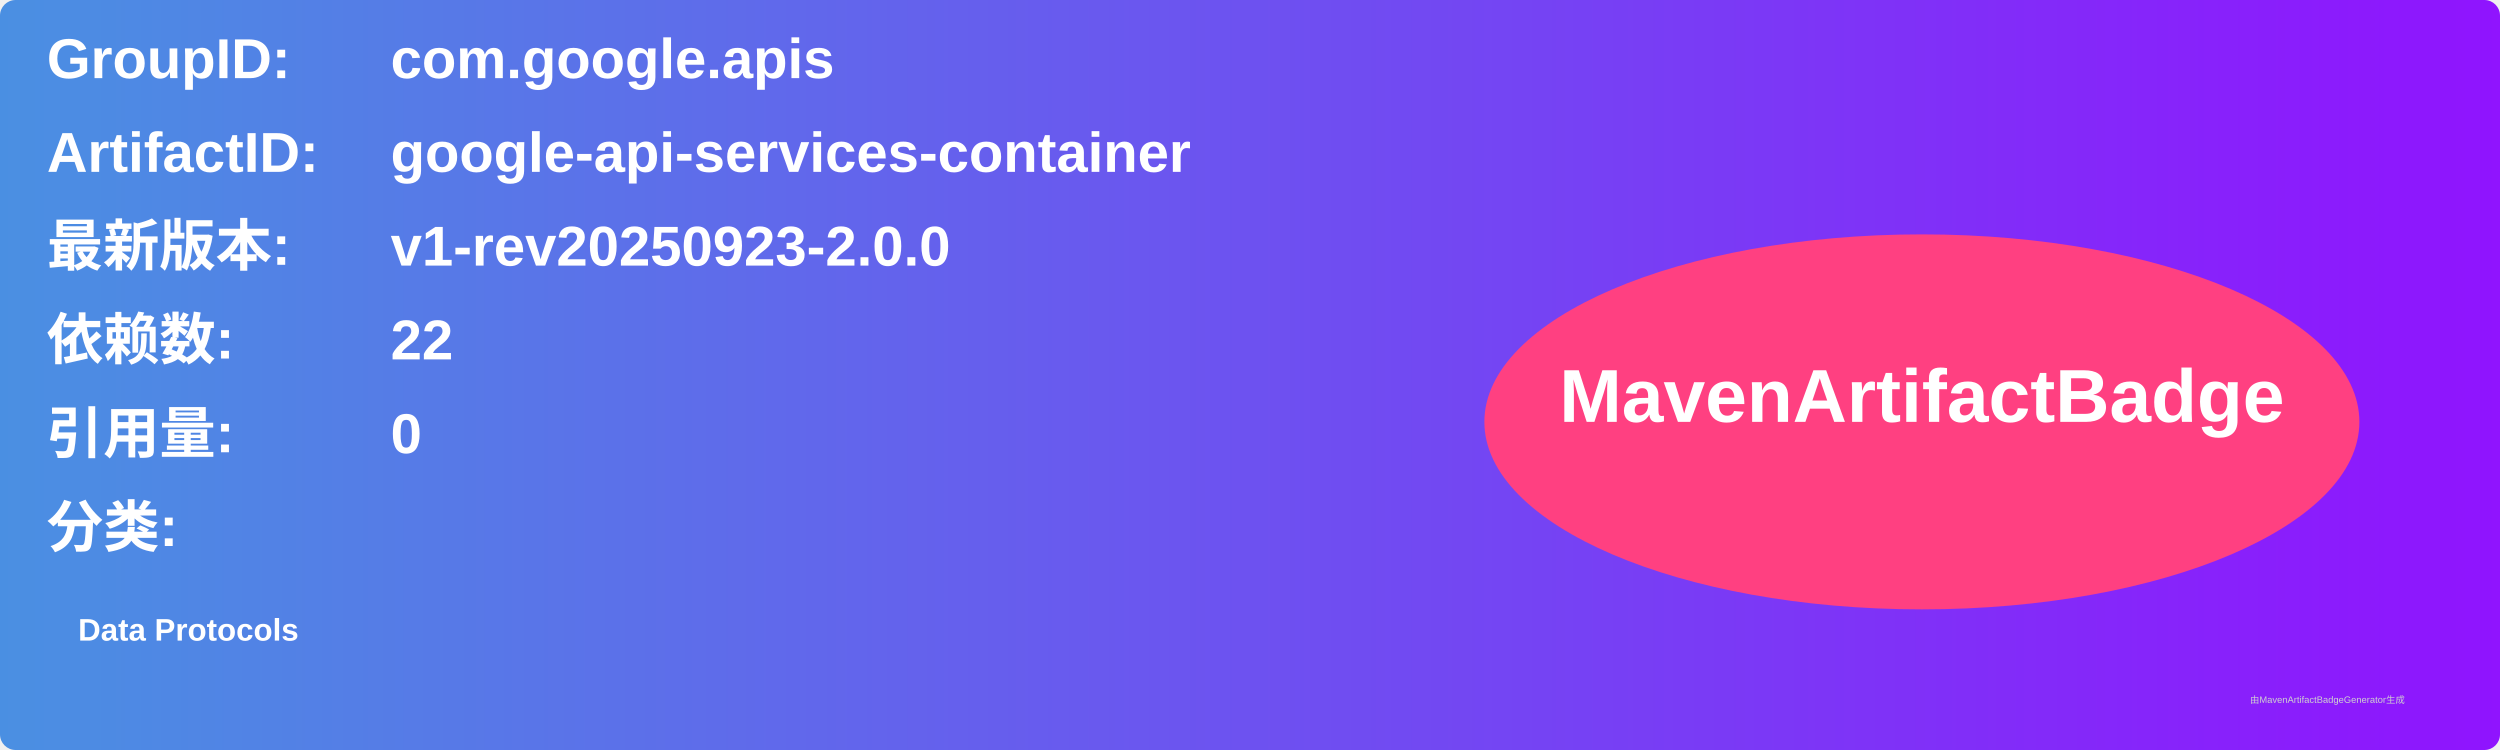
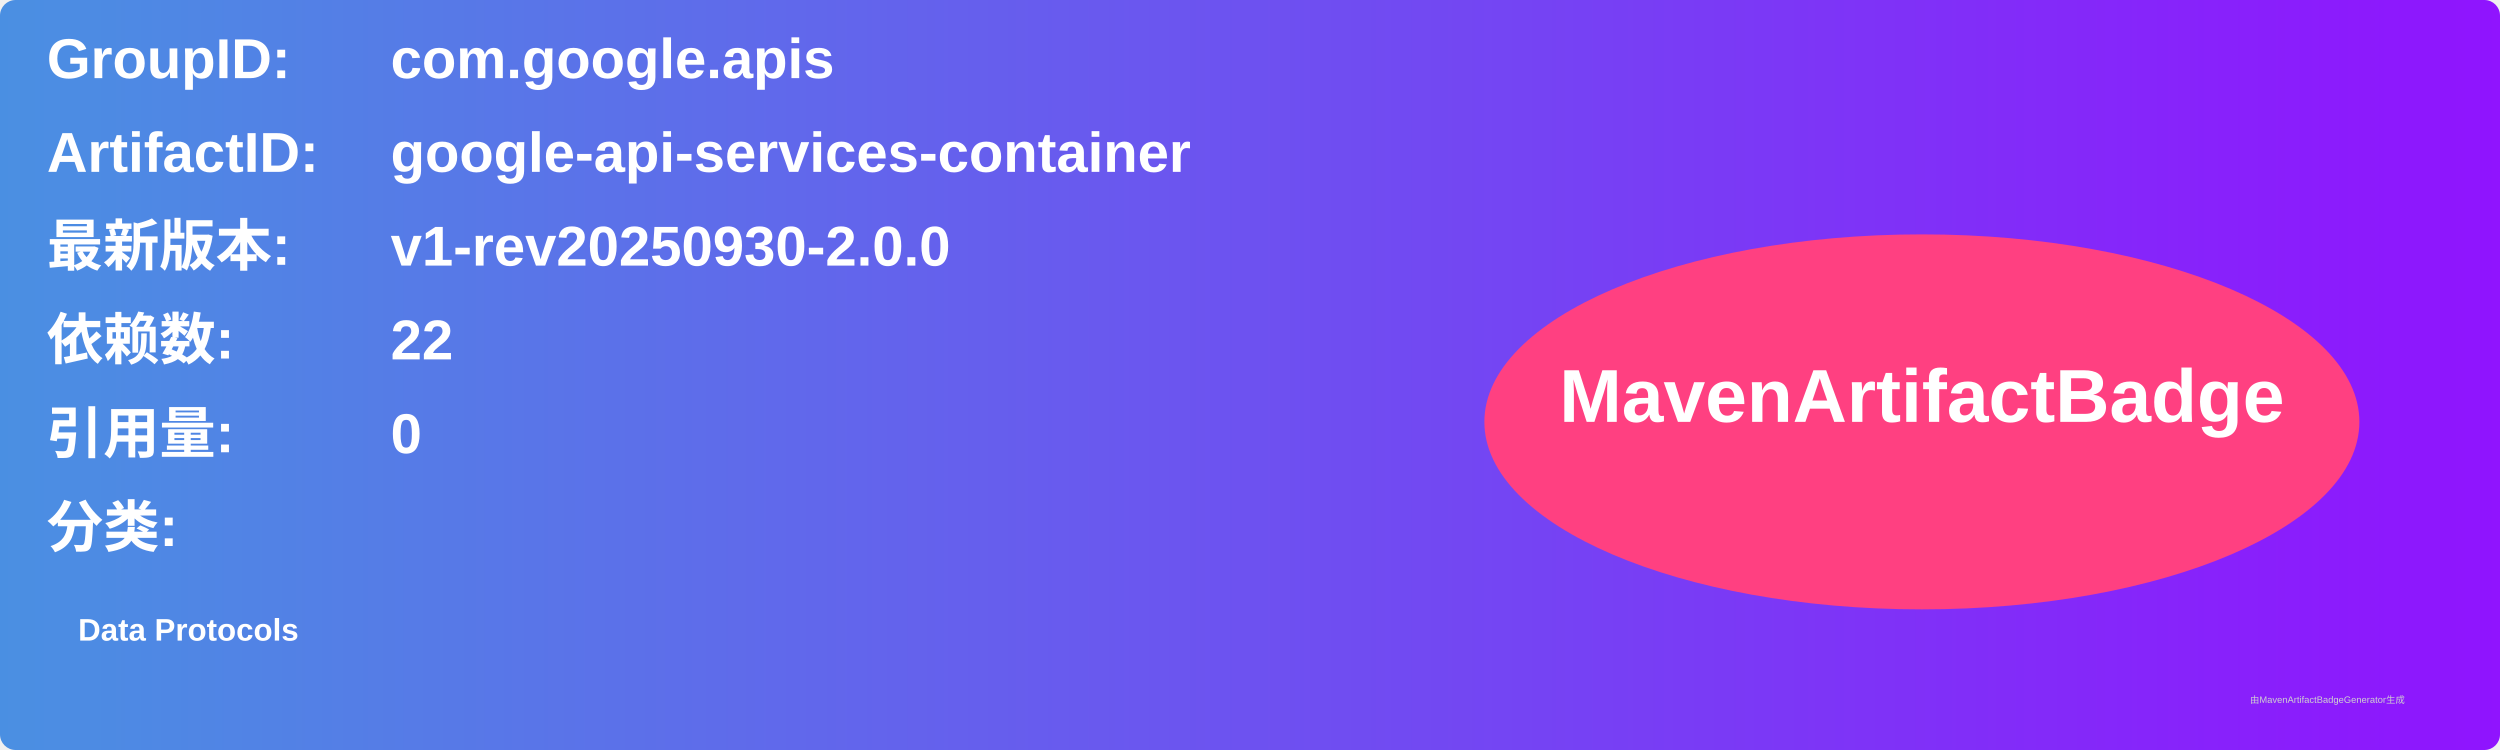
<svg xmlns="http://www.w3.org/2000/svg" width="800" height="240" viewBox="0 0 800 240">
  <linearGradient id="grad" x1="0%" y1="0%" x2="100%" y2="0%">
    <stop offset="0%" stop-color="#4a90e2" />
    <stop offset="100%" stop-color="#9013fe" />
  </linearGradient>
  <rect width="100%" height="100%" rx="5" ry="5" fill="url(#grad)" />
  <g transform="translate(15, 15)">
    <text x="0" y="10" font-family="Arial" font-size="18" fill="white" font-weight="bold" width="260">GroupID:</text>
    <text x="110" y="10" font-family="Arial" font-size="18" fill="white" font-weight="bold" width="460">com.google.apis</text>
    <text x="0" y="40" font-family="Arial" font-size="18" fill="white" font-weight="bold" width="260">ArtifactID:</text>
    <text x="110" y="40" font-family="Arial" font-size="18" fill="white" font-weight="bold" width="460">google-api-services-container</text>
    <text x="0" y="70" font-family="Arial" font-size="18" fill="white" font-weight="bold">最新版本:</text>
    <text x="110" y="70" font-family="Arial" font-size="18" fill="white" font-weight="bold">
-       <tspan font-weight="bold">v1-rev20250923-2.0.0</tspan>
+       <tspan font-weight="bold">v1-rev20250930-2.0.0</tspan>
    </text>
    <text x="0" y="100" font-family="Arial" font-size="18" fill="white" font-weight="bold">依赖数: </text>
    <text x="110" y="100" font-family="Arial" font-size="18" fill="white">
      <tspan font-weight="bold">22</tspan>
    </text>
    <text x="0" y="130" font-family="Arial" font-size="18" fill="white" font-weight="bold">引用量: </text>
    <text x="110" y="130" font-family="Arial" font-size="18" fill="white">
      <tspan font-weight="bold">0</tspan>
    </text>
    <text x="0" y="160" font-family="Arial" font-size="18" fill="white" font-weight="bold">分类:</text>
    <text x="10" y="190" font-family="Arial" font-size="10" fill="white">
      <tspan font-weight="bold">Data Protocols</tspan>
    </text>
    <ellipse cx="600" cy="120" rx="140" ry="60" fill="#ff4081" />
    <text x="600" y="120" text-anchor="middle" font-family="Arial" font-size="24" fill="white" font-weight="bold">MavenArtifactBadge</text>
  </g>
  <text x="720" y="225" font-family="Arial" font-size="3" fill="#d0d0d0">由MavenArtifactBadgeGenerator生成</text>
</svg>
